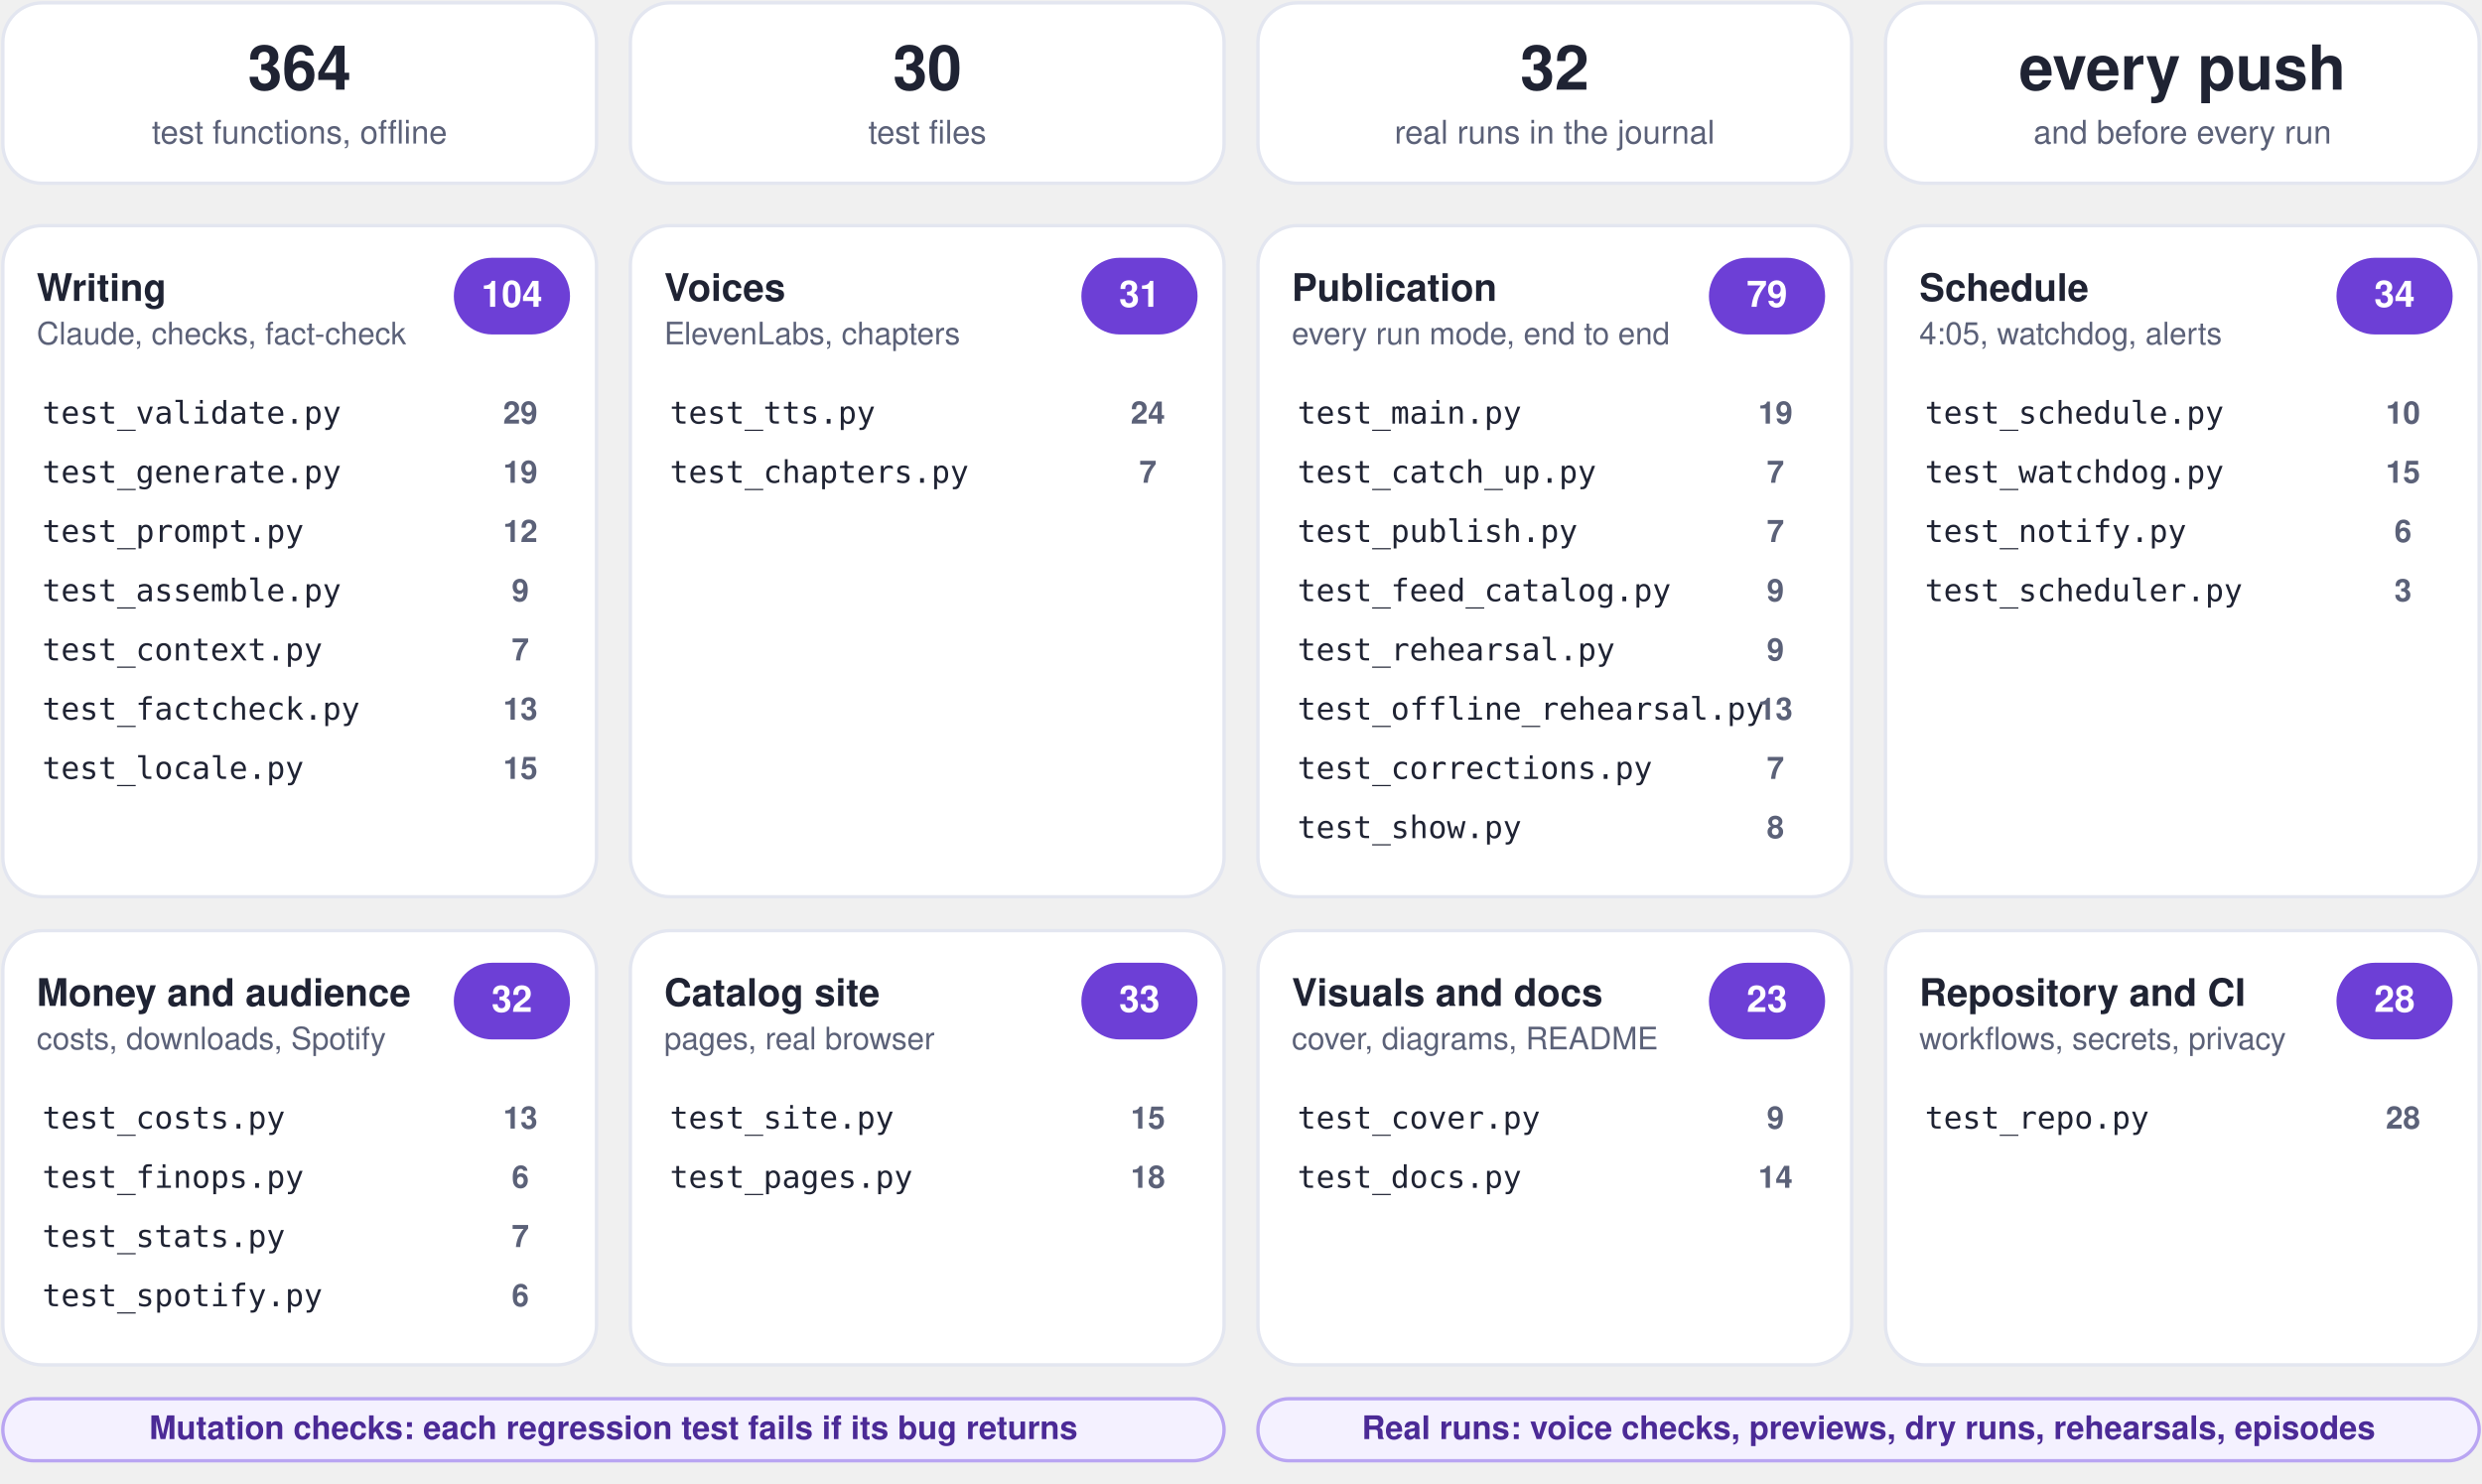
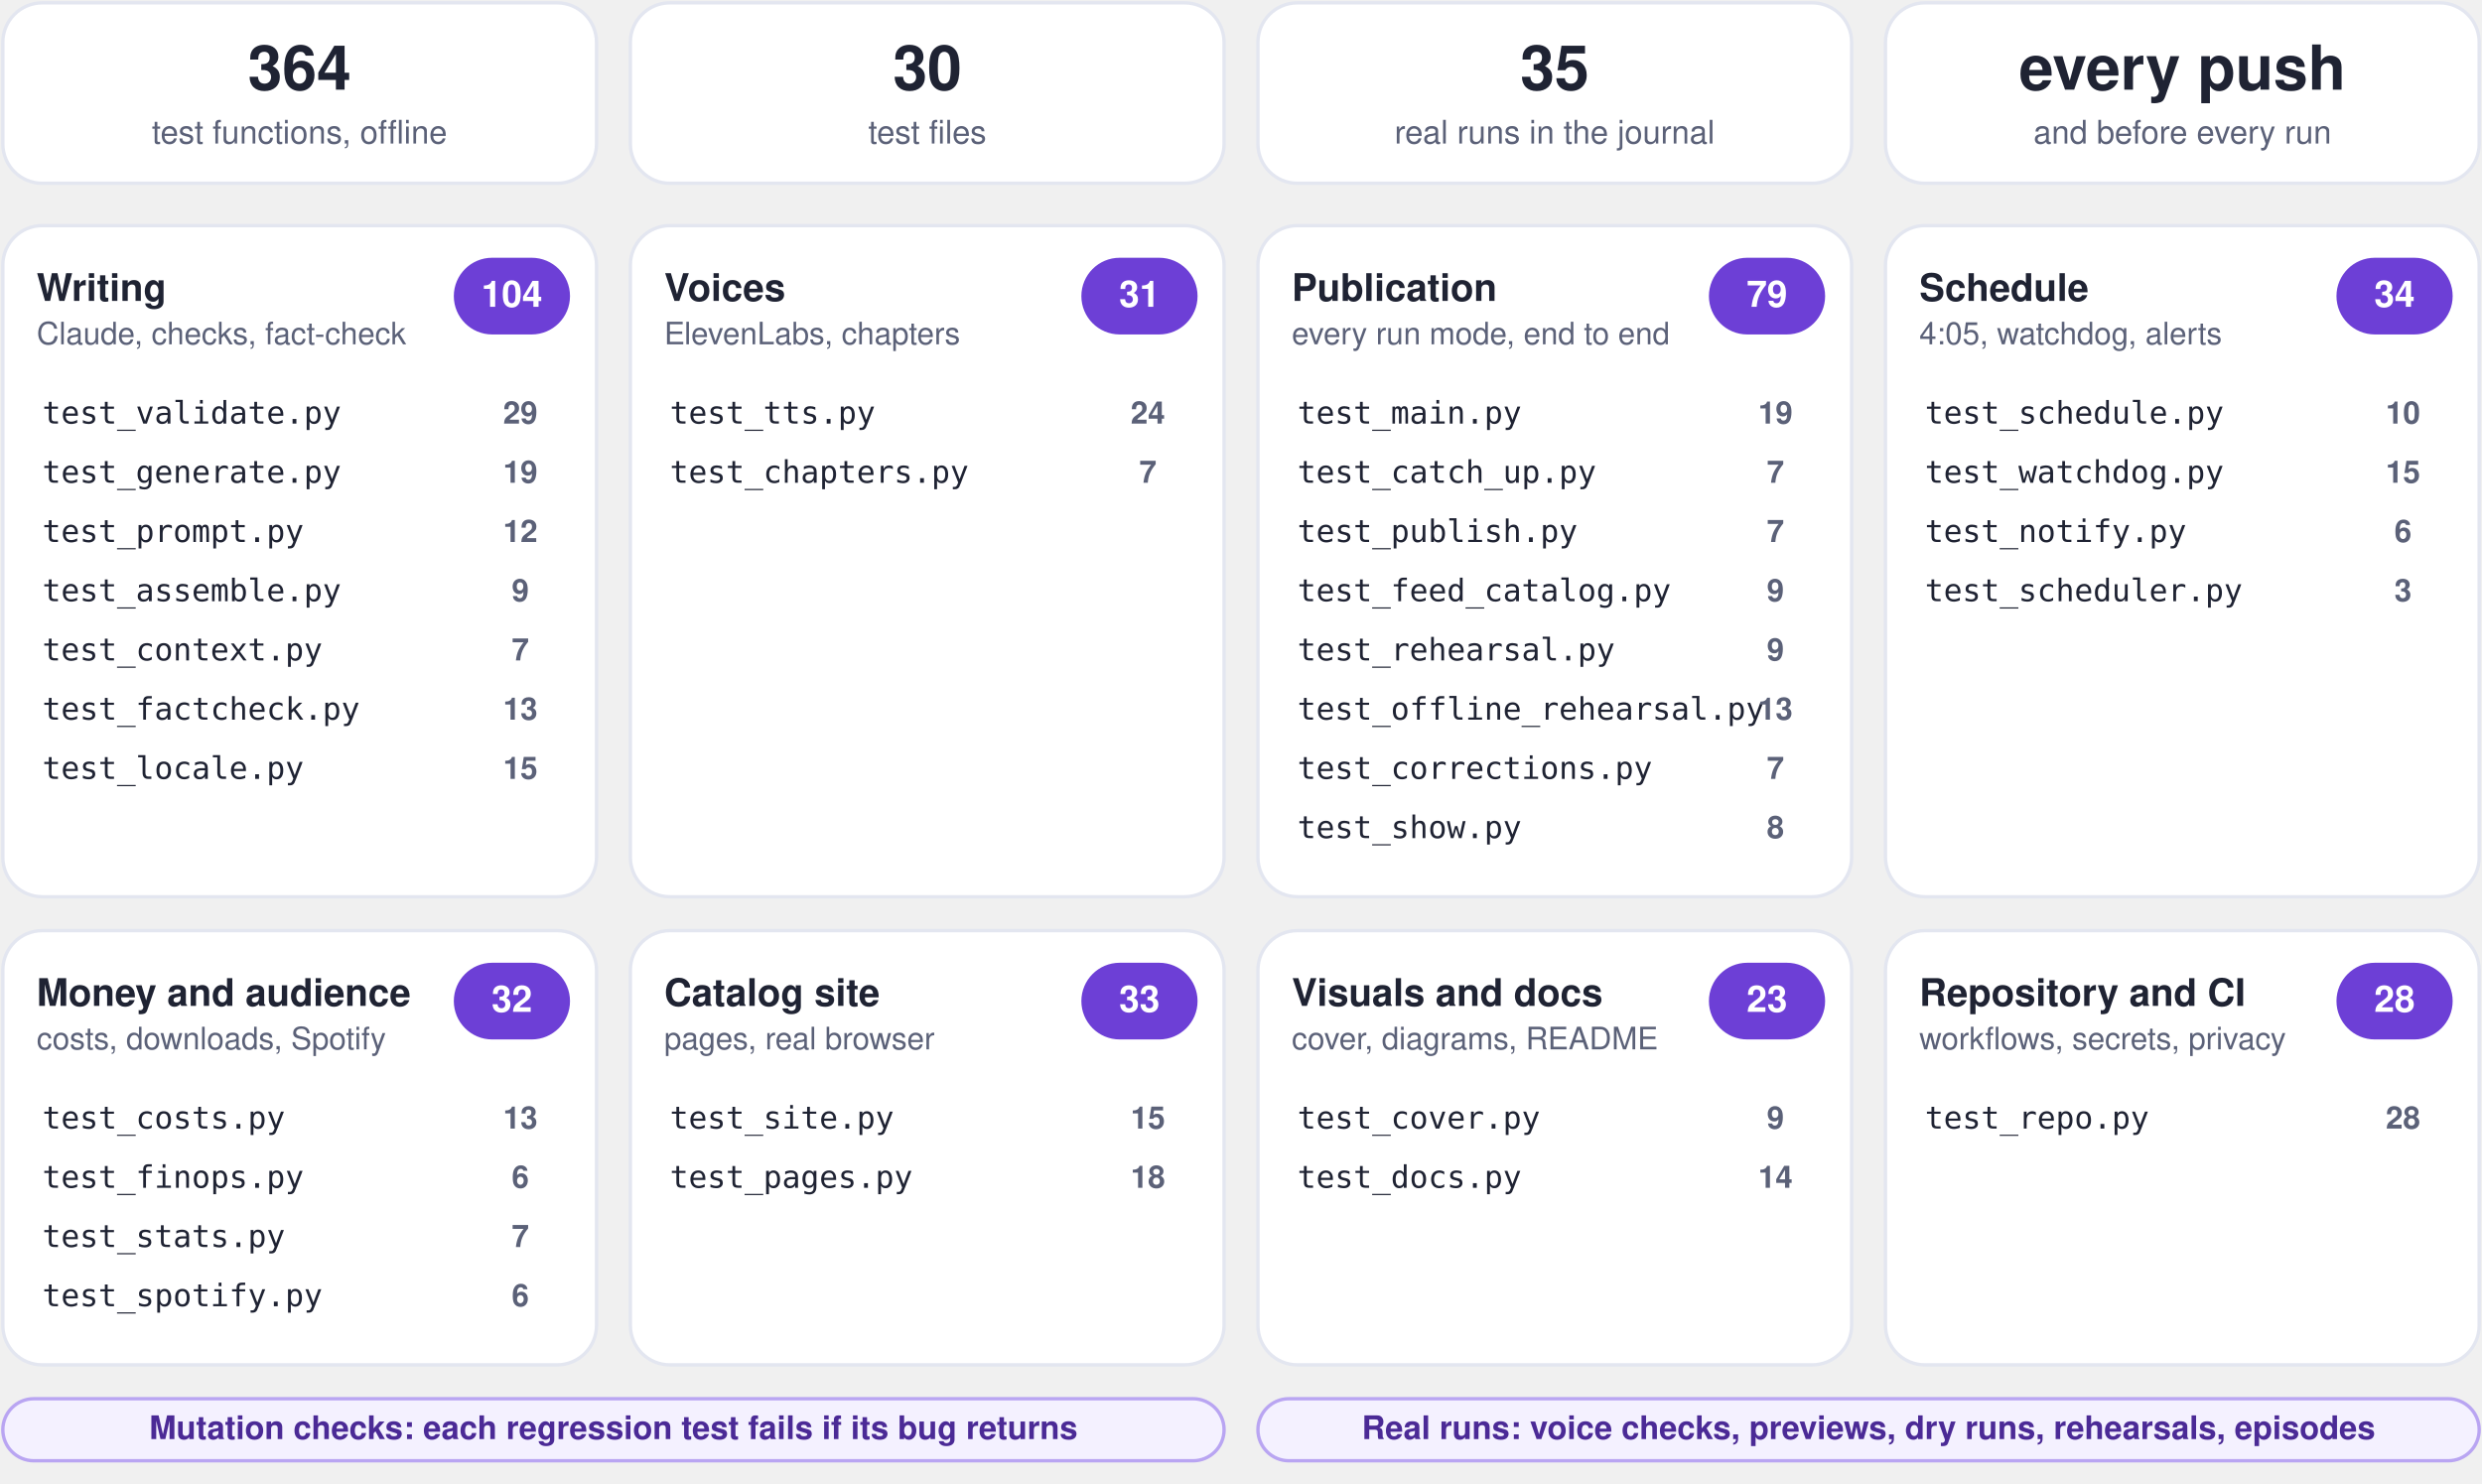
<svg xmlns="http://www.w3.org/2000/svg" viewBox="0 0 880 526" width="880" height="526" role="img" aria-label="Test plan: 364 offline tests in 30 files">
  <g class="box">
    <rect x="1.0" y="1.0" width="210.5" height="64.0" rx="14" fill="#ffffff" stroke="#e3e6f0" stroke-width="1.2" class="frame" />
    <text x="106.2" y="31.8" font-family="-apple-system, BlinkMacSystemFont, 'Segoe UI', Helvetica, Arial, sans-serif" font-size="22" font-weight="750" fill="#1f2333" text-anchor="middle">364</text>
    <text x="106.2" y="50.9" font-family="-apple-system, BlinkMacSystemFont, 'Segoe UI', Helvetica, Arial, sans-serif" font-size="11.5" font-weight="500" fill="#5b6178" text-anchor="middle">test functions, offline</text>
  </g>
  <g class="box">
    <rect x="223.5" y="1.0" width="210.5" height="64.0" rx="14" fill="#ffffff" stroke="#e3e6f0" stroke-width="1.2" class="frame" />
    <text x="328.8" y="31.8" font-family="-apple-system, BlinkMacSystemFont, 'Segoe UI', Helvetica, Arial, sans-serif" font-size="22" font-weight="750" fill="#1f2333" text-anchor="middle">30</text>
    <text x="328.8" y="50.9" font-family="-apple-system, BlinkMacSystemFont, 'Segoe UI', Helvetica, Arial, sans-serif" font-size="11.5" font-weight="500" fill="#5b6178" text-anchor="middle">test files</text>
  </g>
  <g class="box">
    <rect x="446.0" y="1.0" width="210.5" height="64.0" rx="14" fill="#ffffff" stroke="#e3e6f0" stroke-width="1.2" class="frame" />
-     <text x="551.2" y="31.8" font-family="-apple-system, BlinkMacSystemFont, 'Segoe UI', Helvetica, Arial, sans-serif" font-size="22" font-weight="750" fill="#1f2333" text-anchor="middle">32</text>
+     <text x="551.2" y="31.8" font-family="-apple-system, BlinkMacSystemFont, 'Segoe UI', Helvetica, Arial, sans-serif" font-size="22" font-weight="750" fill="#1f2333" text-anchor="middle">35</text>
    <text x="551.2" y="50.9" font-family="-apple-system, BlinkMacSystemFont, 'Segoe UI', Helvetica, Arial, sans-serif" font-size="11.5" font-weight="500" fill="#5b6178" text-anchor="middle">real runs in the journal</text>
  </g>
  <g class="box">
    <rect x="668.5" y="1.0" width="210.5" height="64.0" rx="14" fill="#ffffff" stroke="#e3e6f0" stroke-width="1.2" class="frame" />
    <text x="773.8" y="31.8" font-family="-apple-system, BlinkMacSystemFont, 'Segoe UI', Helvetica, Arial, sans-serif" font-size="22" font-weight="750" fill="#1f2333" text-anchor="middle">every push</text>
    <text x="773.8" y="50.9" font-family="-apple-system, BlinkMacSystemFont, 'Segoe UI', Helvetica, Arial, sans-serif" font-size="11.5" font-weight="500" fill="#5b6178" text-anchor="middle">and before every run</text>
  </g>
  <rect x="1.0" y="80.0" width="210.5" height="238.0" rx="14" fill="#ffffff" stroke="#e3e6f0" stroke-width="1.2" />
  <g class="box">
    <rect x="9.0" y="90.0" width="152.5" height="40.0" rx="12" fill="none" stroke="none" stroke-width="1.2" class="frame" />
    <text x="13.0" y="106.7" font-family="-apple-system, BlinkMacSystemFont, 'Segoe UI', Helvetica, Arial, sans-serif" font-size="13.5" font-weight="700" fill="#1f2333" text-anchor="start">Writing</text>
    <text x="13.0" y="122.1" font-family="-apple-system, BlinkMacSystemFont, 'Segoe UI', Helvetica, Arial, sans-serif" font-size="11" font-weight="400" fill="#5b6178" text-anchor="start">Claude, checks, fact-check</text>
  </g>
  <g class="box">
    <rect x="161.5" y="92.0" width="40.0" height="26.0" rx="13" fill="#6d3fd6" stroke="#6d3fd6" stroke-width="1.2" class="frame" />
    <text x="181.5" y="108.8" font-family="-apple-system, BlinkMacSystemFont, 'Segoe UI', Helvetica, Arial, sans-serif" font-size="13" font-weight="700" fill="#ffffff" text-anchor="middle">104</text>
  </g>
  <g class="box">
    <rect x="11.0" y="138.0" width="190.5" height="18.0" rx="12" fill="none" stroke="none" stroke-width="1.2" class="frame" />
    <text x="15.0" y="150.2" font-family="ui-monospace, SFMono-Regular, Menlo, Consolas, monospace" font-size="11" font-weight="500" fill="#1f2333" text-anchor="start">test_validate.py</text>
  </g>
  <g class="box">
    <rect x="167.5" y="138.0" width="34.0" height="18.0" rx="12" fill="none" stroke="none" stroke-width="1.2" class="frame" />
    <text x="184.5" y="150.2" font-family="-apple-system, BlinkMacSystemFont, 'Segoe UI', Helvetica, Arial, sans-serif" font-size="11" font-weight="700" fill="#5b6178" text-anchor="middle">29</text>
  </g>
  <g class="box">
    <rect x="11.0" y="159.0" width="190.5" height="18.0" rx="12" fill="none" stroke="none" stroke-width="1.2" class="frame" />
    <text x="15.0" y="171.2" font-family="ui-monospace, SFMono-Regular, Menlo, Consolas, monospace" font-size="11" font-weight="500" fill="#1f2333" text-anchor="start">test_generate.py</text>
  </g>
  <g class="box">
    <rect x="167.5" y="159.0" width="34.0" height="18.0" rx="12" fill="none" stroke="none" stroke-width="1.2" class="frame" />
    <text x="184.5" y="171.2" font-family="-apple-system, BlinkMacSystemFont, 'Segoe UI', Helvetica, Arial, sans-serif" font-size="11" font-weight="700" fill="#5b6178" text-anchor="middle">19</text>
  </g>
  <g class="box">
    <rect x="11.0" y="180.0" width="190.5" height="18.0" rx="12" fill="none" stroke="none" stroke-width="1.2" class="frame" />
    <text x="15.0" y="192.2" font-family="ui-monospace, SFMono-Regular, Menlo, Consolas, monospace" font-size="11" font-weight="500" fill="#1f2333" text-anchor="start">test_prompt.py</text>
  </g>
  <g class="box">
    <rect x="167.5" y="180.0" width="34.0" height="18.0" rx="12" fill="none" stroke="none" stroke-width="1.2" class="frame" />
    <text x="184.5" y="192.2" font-family="-apple-system, BlinkMacSystemFont, 'Segoe UI', Helvetica, Arial, sans-serif" font-size="11" font-weight="700" fill="#5b6178" text-anchor="middle">12</text>
  </g>
  <g class="box">
    <rect x="11.0" y="201.0" width="190.5" height="18.0" rx="12" fill="none" stroke="none" stroke-width="1.2" class="frame" />
    <text x="15.0" y="213.2" font-family="ui-monospace, SFMono-Regular, Menlo, Consolas, monospace" font-size="11" font-weight="500" fill="#1f2333" text-anchor="start">test_assemble.py</text>
  </g>
  <g class="box">
    <rect x="167.5" y="201.0" width="34.0" height="18.0" rx="12" fill="none" stroke="none" stroke-width="1.2" class="frame" />
    <text x="184.5" y="213.2" font-family="-apple-system, BlinkMacSystemFont, 'Segoe UI', Helvetica, Arial, sans-serif" font-size="11" font-weight="700" fill="#5b6178" text-anchor="middle">9</text>
  </g>
  <g class="box">
    <rect x="11.0" y="222.0" width="190.5" height="18.0" rx="12" fill="none" stroke="none" stroke-width="1.2" class="frame" />
    <text x="15.0" y="234.2" font-family="ui-monospace, SFMono-Regular, Menlo, Consolas, monospace" font-size="11" font-weight="500" fill="#1f2333" text-anchor="start">test_context.py</text>
  </g>
  <g class="box">
    <rect x="167.5" y="222.0" width="34.0" height="18.0" rx="12" fill="none" stroke="none" stroke-width="1.2" class="frame" />
    <text x="184.5" y="234.2" font-family="-apple-system, BlinkMacSystemFont, 'Segoe UI', Helvetica, Arial, sans-serif" font-size="11" font-weight="700" fill="#5b6178" text-anchor="middle">7</text>
  </g>
  <g class="box">
    <rect x="11.0" y="243.0" width="190.5" height="18.0" rx="12" fill="none" stroke="none" stroke-width="1.2" class="frame" />
    <text x="15.0" y="255.2" font-family="ui-monospace, SFMono-Regular, Menlo, Consolas, monospace" font-size="11" font-weight="500" fill="#1f2333" text-anchor="start">test_factcheck.py</text>
  </g>
  <g class="box">
    <rect x="167.5" y="243.0" width="34.0" height="18.0" rx="12" fill="none" stroke="none" stroke-width="1.2" class="frame" />
    <text x="184.5" y="255.2" font-family="-apple-system, BlinkMacSystemFont, 'Segoe UI', Helvetica, Arial, sans-serif" font-size="11" font-weight="700" fill="#5b6178" text-anchor="middle">13</text>
  </g>
  <g class="box">
    <rect x="11.0" y="264.0" width="190.5" height="18.0" rx="12" fill="none" stroke="none" stroke-width="1.2" class="frame" />
    <text x="15.0" y="276.2" font-family="ui-monospace, SFMono-Regular, Menlo, Consolas, monospace" font-size="11" font-weight="500" fill="#1f2333" text-anchor="start">test_locale.py</text>
  </g>
  <g class="box">
    <rect x="167.5" y="264.0" width="34.0" height="18.0" rx="12" fill="none" stroke="none" stroke-width="1.2" class="frame" />
    <text x="184.5" y="276.2" font-family="-apple-system, BlinkMacSystemFont, 'Segoe UI', Helvetica, Arial, sans-serif" font-size="11" font-weight="700" fill="#5b6178" text-anchor="middle">15</text>
  </g>
  <rect x="223.5" y="80.0" width="210.5" height="238.0" rx="14" fill="#ffffff" stroke="#e3e6f0" stroke-width="1.2" />
  <g class="box">
    <rect x="231.5" y="90.0" width="152.5" height="40.0" rx="12" fill="none" stroke="none" stroke-width="1.2" class="frame" />
    <text x="235.5" y="106.7" font-family="-apple-system, BlinkMacSystemFont, 'Segoe UI', Helvetica, Arial, sans-serif" font-size="13.5" font-weight="700" fill="#1f2333" text-anchor="start">Voices</text>
    <text x="235.5" y="122.1" font-family="-apple-system, BlinkMacSystemFont, 'Segoe UI', Helvetica, Arial, sans-serif" font-size="11" font-weight="400" fill="#5b6178" text-anchor="start">ElevenLabs, chapters</text>
  </g>
  <g class="box">
    <rect x="384.0" y="92.0" width="40.0" height="26.0" rx="13" fill="#6d3fd6" stroke="#6d3fd6" stroke-width="1.2" class="frame" />
    <text x="404.0" y="108.8" font-family="-apple-system, BlinkMacSystemFont, 'Segoe UI', Helvetica, Arial, sans-serif" font-size="13" font-weight="700" fill="#ffffff" text-anchor="middle">31</text>
  </g>
  <g class="box">
    <rect x="233.5" y="138.0" width="190.5" height="18.0" rx="12" fill="none" stroke="none" stroke-width="1.2" class="frame" />
    <text x="237.5" y="150.2" font-family="ui-monospace, SFMono-Regular, Menlo, Consolas, monospace" font-size="11" font-weight="500" fill="#1f2333" text-anchor="start">test_tts.py</text>
  </g>
  <g class="box">
    <rect x="390.0" y="138.0" width="34.0" height="18.0" rx="12" fill="none" stroke="none" stroke-width="1.2" class="frame" />
    <text x="407.0" y="150.2" font-family="-apple-system, BlinkMacSystemFont, 'Segoe UI', Helvetica, Arial, sans-serif" font-size="11" font-weight="700" fill="#5b6178" text-anchor="middle">24</text>
  </g>
  <g class="box">
    <rect x="233.5" y="159.0" width="190.5" height="18.0" rx="12" fill="none" stroke="none" stroke-width="1.2" class="frame" />
    <text x="237.5" y="171.2" font-family="ui-monospace, SFMono-Regular, Menlo, Consolas, monospace" font-size="11" font-weight="500" fill="#1f2333" text-anchor="start">test_chapters.py</text>
  </g>
  <g class="box">
    <rect x="390.0" y="159.0" width="34.0" height="18.0" rx="12" fill="none" stroke="none" stroke-width="1.2" class="frame" />
    <text x="407.0" y="171.2" font-family="-apple-system, BlinkMacSystemFont, 'Segoe UI', Helvetica, Arial, sans-serif" font-size="11" font-weight="700" fill="#5b6178" text-anchor="middle">7</text>
  </g>
  <rect x="446.0" y="80.0" width="210.5" height="238.0" rx="14" fill="#ffffff" stroke="#e3e6f0" stroke-width="1.2" />
  <g class="box">
    <rect x="454.0" y="90.0" width="152.5" height="40.0" rx="12" fill="none" stroke="none" stroke-width="1.2" class="frame" />
    <text x="458.0" y="106.7" font-family="-apple-system, BlinkMacSystemFont, 'Segoe UI', Helvetica, Arial, sans-serif" font-size="13.5" font-weight="700" fill="#1f2333" text-anchor="start">Publication</text>
    <text x="458.0" y="122.1" font-family="-apple-system, BlinkMacSystemFont, 'Segoe UI', Helvetica, Arial, sans-serif" font-size="11" font-weight="400" fill="#5b6178" text-anchor="start">every run mode, end to end</text>
  </g>
  <g class="box">
    <rect x="606.5" y="92.0" width="40.0" height="26.0" rx="13" fill="#6d3fd6" stroke="#6d3fd6" stroke-width="1.2" class="frame" />
    <text x="626.5" y="108.8" font-family="-apple-system, BlinkMacSystemFont, 'Segoe UI', Helvetica, Arial, sans-serif" font-size="13" font-weight="700" fill="#ffffff" text-anchor="middle">79</text>
  </g>
  <g class="box">
    <rect x="456.0" y="138.0" width="190.5" height="18.0" rx="12" fill="none" stroke="none" stroke-width="1.2" class="frame" />
    <text x="460.0" y="150.2" font-family="ui-monospace, SFMono-Regular, Menlo, Consolas, monospace" font-size="11" font-weight="500" fill="#1f2333" text-anchor="start">test_main.py</text>
  </g>
  <g class="box">
    <rect x="612.5" y="138.0" width="34.0" height="18.0" rx="12" fill="none" stroke="none" stroke-width="1.2" class="frame" />
    <text x="629.5" y="150.2" font-family="-apple-system, BlinkMacSystemFont, 'Segoe UI', Helvetica, Arial, sans-serif" font-size="11" font-weight="700" fill="#5b6178" text-anchor="middle">19</text>
  </g>
  <g class="box">
    <rect x="456.0" y="159.0" width="190.5" height="18.0" rx="12" fill="none" stroke="none" stroke-width="1.2" class="frame" />
    <text x="460.0" y="171.2" font-family="ui-monospace, SFMono-Regular, Menlo, Consolas, monospace" font-size="11" font-weight="500" fill="#1f2333" text-anchor="start">test_catch_up.py</text>
  </g>
  <g class="box">
    <rect x="612.5" y="159.0" width="34.0" height="18.0" rx="12" fill="none" stroke="none" stroke-width="1.2" class="frame" />
    <text x="629.5" y="171.2" font-family="-apple-system, BlinkMacSystemFont, 'Segoe UI', Helvetica, Arial, sans-serif" font-size="11" font-weight="700" fill="#5b6178" text-anchor="middle">7</text>
  </g>
  <g class="box">
    <rect x="456.0" y="180.0" width="190.5" height="18.0" rx="12" fill="none" stroke="none" stroke-width="1.2" class="frame" />
    <text x="460.0" y="192.2" font-family="ui-monospace, SFMono-Regular, Menlo, Consolas, monospace" font-size="11" font-weight="500" fill="#1f2333" text-anchor="start">test_publish.py</text>
  </g>
  <g class="box">
    <rect x="612.5" y="180.0" width="34.0" height="18.0" rx="12" fill="none" stroke="none" stroke-width="1.2" class="frame" />
    <text x="629.5" y="192.2" font-family="-apple-system, BlinkMacSystemFont, 'Segoe UI', Helvetica, Arial, sans-serif" font-size="11" font-weight="700" fill="#5b6178" text-anchor="middle">7</text>
  </g>
  <g class="box">
    <rect x="456.0" y="201.0" width="190.5" height="18.0" rx="12" fill="none" stroke="none" stroke-width="1.2" class="frame" />
    <text x="460.0" y="213.2" font-family="ui-monospace, SFMono-Regular, Menlo, Consolas, monospace" font-size="11" font-weight="500" fill="#1f2333" text-anchor="start">test_feed_catalog.py</text>
  </g>
  <g class="box">
    <rect x="612.5" y="201.0" width="34.0" height="18.0" rx="12" fill="none" stroke="none" stroke-width="1.2" class="frame" />
    <text x="629.5" y="213.2" font-family="-apple-system, BlinkMacSystemFont, 'Segoe UI', Helvetica, Arial, sans-serif" font-size="11" font-weight="700" fill="#5b6178" text-anchor="middle">9</text>
  </g>
  <g class="box">
    <rect x="456.0" y="222.0" width="190.5" height="18.0" rx="12" fill="none" stroke="none" stroke-width="1.2" class="frame" />
    <text x="460.0" y="234.2" font-family="ui-monospace, SFMono-Regular, Menlo, Consolas, monospace" font-size="11" font-weight="500" fill="#1f2333" text-anchor="start">test_rehearsal.py</text>
  </g>
  <g class="box">
    <rect x="612.5" y="222.0" width="34.0" height="18.0" rx="12" fill="none" stroke="none" stroke-width="1.2" class="frame" />
    <text x="629.5" y="234.2" font-family="-apple-system, BlinkMacSystemFont, 'Segoe UI', Helvetica, Arial, sans-serif" font-size="11" font-weight="700" fill="#5b6178" text-anchor="middle">9</text>
  </g>
  <g class="box">
    <rect x="456.0" y="243.0" width="190.5" height="18.0" rx="12" fill="none" stroke="none" stroke-width="1.2" class="frame" />
    <text x="460.0" y="255.2" font-family="ui-monospace, SFMono-Regular, Menlo, Consolas, monospace" font-size="11" font-weight="500" fill="#1f2333" text-anchor="start">test_offline_rehearsal.py</text>
  </g>
  <g class="box">
    <rect x="612.5" y="243.0" width="34.0" height="18.0" rx="12" fill="none" stroke="none" stroke-width="1.2" class="frame" />
    <text x="629.5" y="255.2" font-family="-apple-system, BlinkMacSystemFont, 'Segoe UI', Helvetica, Arial, sans-serif" font-size="11" font-weight="700" fill="#5b6178" text-anchor="middle">13</text>
  </g>
  <g class="box">
    <rect x="456.0" y="264.0" width="190.5" height="18.0" rx="12" fill="none" stroke="none" stroke-width="1.2" class="frame" />
    <text x="460.0" y="276.2" font-family="ui-monospace, SFMono-Regular, Menlo, Consolas, monospace" font-size="11" font-weight="500" fill="#1f2333" text-anchor="start">test_corrections.py</text>
  </g>
  <g class="box">
    <rect x="612.5" y="264.0" width="34.0" height="18.0" rx="12" fill="none" stroke="none" stroke-width="1.2" class="frame" />
    <text x="629.5" y="276.2" font-family="-apple-system, BlinkMacSystemFont, 'Segoe UI', Helvetica, Arial, sans-serif" font-size="11" font-weight="700" fill="#5b6178" text-anchor="middle">7</text>
  </g>
  <g class="box">
    <rect x="456.0" y="285.0" width="190.5" height="18.0" rx="12" fill="none" stroke="none" stroke-width="1.2" class="frame" />
    <text x="460.0" y="297.2" font-family="ui-monospace, SFMono-Regular, Menlo, Consolas, monospace" font-size="11" font-weight="500" fill="#1f2333" text-anchor="start">test_show.py</text>
  </g>
  <g class="box">
    <rect x="612.5" y="285.0" width="34.0" height="18.0" rx="12" fill="none" stroke="none" stroke-width="1.2" class="frame" />
    <text x="629.5" y="297.2" font-family="-apple-system, BlinkMacSystemFont, 'Segoe UI', Helvetica, Arial, sans-serif" font-size="11" font-weight="700" fill="#5b6178" text-anchor="middle">8</text>
  </g>
  <rect x="668.5" y="80.0" width="210.5" height="238.0" rx="14" fill="#ffffff" stroke="#e3e6f0" stroke-width="1.2" />
  <g class="box">
    <rect x="676.5" y="90.0" width="152.5" height="40.0" rx="12" fill="none" stroke="none" stroke-width="1.2" class="frame" />
    <text x="680.5" y="106.7" font-family="-apple-system, BlinkMacSystemFont, 'Segoe UI', Helvetica, Arial, sans-serif" font-size="13.5" font-weight="700" fill="#1f2333" text-anchor="start">Schedule</text>
    <text x="680.5" y="122.1" font-family="-apple-system, BlinkMacSystemFont, 'Segoe UI', Helvetica, Arial, sans-serif" font-size="11" font-weight="400" fill="#5b6178" text-anchor="start">4:05, watchdog, alerts</text>
  </g>
  <g class="box">
    <rect x="829.0" y="92.0" width="40.0" height="26.0" rx="13" fill="#6d3fd6" stroke="#6d3fd6" stroke-width="1.2" class="frame" />
    <text x="849.0" y="108.8" font-family="-apple-system, BlinkMacSystemFont, 'Segoe UI', Helvetica, Arial, sans-serif" font-size="13" font-weight="700" fill="#ffffff" text-anchor="middle">34</text>
  </g>
  <g class="box">
    <rect x="678.5" y="138.0" width="190.5" height="18.0" rx="12" fill="none" stroke="none" stroke-width="1.2" class="frame" />
    <text x="682.5" y="150.2" font-family="ui-monospace, SFMono-Regular, Menlo, Consolas, monospace" font-size="11" font-weight="500" fill="#1f2333" text-anchor="start">test_schedule.py</text>
  </g>
  <g class="box">
    <rect x="835.0" y="138.0" width="34.0" height="18.0" rx="12" fill="none" stroke="none" stroke-width="1.2" class="frame" />
    <text x="852.0" y="150.2" font-family="-apple-system, BlinkMacSystemFont, 'Segoe UI', Helvetica, Arial, sans-serif" font-size="11" font-weight="700" fill="#5b6178" text-anchor="middle">10</text>
  </g>
  <g class="box">
    <rect x="678.5" y="159.0" width="190.5" height="18.0" rx="12" fill="none" stroke="none" stroke-width="1.2" class="frame" />
    <text x="682.5" y="171.2" font-family="ui-monospace, SFMono-Regular, Menlo, Consolas, monospace" font-size="11" font-weight="500" fill="#1f2333" text-anchor="start">test_watchdog.py</text>
  </g>
  <g class="box">
    <rect x="835.0" y="159.0" width="34.0" height="18.0" rx="12" fill="none" stroke="none" stroke-width="1.2" class="frame" />
    <text x="852.0" y="171.2" font-family="-apple-system, BlinkMacSystemFont, 'Segoe UI', Helvetica, Arial, sans-serif" font-size="11" font-weight="700" fill="#5b6178" text-anchor="middle">15</text>
  </g>
  <g class="box">
    <rect x="678.5" y="180.0" width="190.5" height="18.0" rx="12" fill="none" stroke="none" stroke-width="1.2" class="frame" />
    <text x="682.5" y="192.2" font-family="ui-monospace, SFMono-Regular, Menlo, Consolas, monospace" font-size="11" font-weight="500" fill="#1f2333" text-anchor="start">test_notify.py</text>
  </g>
  <g class="box">
    <rect x="835.0" y="180.0" width="34.0" height="18.0" rx="12" fill="none" stroke="none" stroke-width="1.2" class="frame" />
    <text x="852.0" y="192.2" font-family="-apple-system, BlinkMacSystemFont, 'Segoe UI', Helvetica, Arial, sans-serif" font-size="11" font-weight="700" fill="#5b6178" text-anchor="middle">6</text>
  </g>
  <g class="box">
    <rect x="678.5" y="201.0" width="190.5" height="18.0" rx="12" fill="none" stroke="none" stroke-width="1.2" class="frame" />
    <text x="682.5" y="213.2" font-family="ui-monospace, SFMono-Regular, Menlo, Consolas, monospace" font-size="11" font-weight="500" fill="#1f2333" text-anchor="start">test_scheduler.py</text>
  </g>
  <g class="box">
    <rect x="835.0" y="201.0" width="34.0" height="18.0" rx="12" fill="none" stroke="none" stroke-width="1.2" class="frame" />
    <text x="852.0" y="213.2" font-family="-apple-system, BlinkMacSystemFont, 'Segoe UI', Helvetica, Arial, sans-serif" font-size="11" font-weight="700" fill="#5b6178" text-anchor="middle">3</text>
  </g>
  <rect x="1.0" y="330.0" width="210.5" height="154.0" rx="14" fill="#ffffff" stroke="#e3e6f0" stroke-width="1.2" />
  <g class="box">
    <rect x="9.0" y="340.0" width="152.5" height="40.0" rx="12" fill="none" stroke="none" stroke-width="1.2" class="frame" />
    <text x="13.0" y="356.7" font-family="-apple-system, BlinkMacSystemFont, 'Segoe UI', Helvetica, Arial, sans-serif" font-size="13.5" font-weight="700" fill="#1f2333" text-anchor="start">Money and audience</text>
    <text x="13.0" y="372.1" font-family="-apple-system, BlinkMacSystemFont, 'Segoe UI', Helvetica, Arial, sans-serif" font-size="11" font-weight="400" fill="#5b6178" text-anchor="start">costs, downloads, Spotify</text>
  </g>
  <g class="box">
    <rect x="161.5" y="342.0" width="40.0" height="26.0" rx="13" fill="#6d3fd6" stroke="#6d3fd6" stroke-width="1.2" class="frame" />
    <text x="181.5" y="358.8" font-family="-apple-system, BlinkMacSystemFont, 'Segoe UI', Helvetica, Arial, sans-serif" font-size="13" font-weight="700" fill="#ffffff" text-anchor="middle">32</text>
  </g>
  <g class="box">
    <rect x="11.0" y="388.0" width="190.5" height="18.0" rx="12" fill="none" stroke="none" stroke-width="1.2" class="frame" />
    <text x="15.0" y="400.2" font-family="ui-monospace, SFMono-Regular, Menlo, Consolas, monospace" font-size="11" font-weight="500" fill="#1f2333" text-anchor="start">test_costs.py</text>
  </g>
  <g class="box">
    <rect x="167.5" y="388.0" width="34.0" height="18.0" rx="12" fill="none" stroke="none" stroke-width="1.2" class="frame" />
    <text x="184.5" y="400.2" font-family="-apple-system, BlinkMacSystemFont, 'Segoe UI', Helvetica, Arial, sans-serif" font-size="11" font-weight="700" fill="#5b6178" text-anchor="middle">13</text>
  </g>
  <g class="box">
    <rect x="11.0" y="409.0" width="190.5" height="18.0" rx="12" fill="none" stroke="none" stroke-width="1.2" class="frame" />
    <text x="15.0" y="421.2" font-family="ui-monospace, SFMono-Regular, Menlo, Consolas, monospace" font-size="11" font-weight="500" fill="#1f2333" text-anchor="start">test_finops.py</text>
  </g>
  <g class="box">
    <rect x="167.5" y="409.0" width="34.0" height="18.0" rx="12" fill="none" stroke="none" stroke-width="1.2" class="frame" />
    <text x="184.5" y="421.2" font-family="-apple-system, BlinkMacSystemFont, 'Segoe UI', Helvetica, Arial, sans-serif" font-size="11" font-weight="700" fill="#5b6178" text-anchor="middle">6</text>
  </g>
  <g class="box">
    <rect x="11.0" y="430.0" width="190.5" height="18.0" rx="12" fill="none" stroke="none" stroke-width="1.2" class="frame" />
    <text x="15.0" y="442.2" font-family="ui-monospace, SFMono-Regular, Menlo, Consolas, monospace" font-size="11" font-weight="500" fill="#1f2333" text-anchor="start">test_stats.py</text>
  </g>
  <g class="box">
    <rect x="167.5" y="430.0" width="34.0" height="18.0" rx="12" fill="none" stroke="none" stroke-width="1.2" class="frame" />
    <text x="184.5" y="442.2" font-family="-apple-system, BlinkMacSystemFont, 'Segoe UI', Helvetica, Arial, sans-serif" font-size="11" font-weight="700" fill="#5b6178" text-anchor="middle">7</text>
  </g>
  <g class="box">
    <rect x="11.0" y="451.0" width="190.5" height="18.0" rx="12" fill="none" stroke="none" stroke-width="1.2" class="frame" />
    <text x="15.0" y="463.2" font-family="ui-monospace, SFMono-Regular, Menlo, Consolas, monospace" font-size="11" font-weight="500" fill="#1f2333" text-anchor="start">test_spotify.py</text>
  </g>
  <g class="box">
    <rect x="167.5" y="451.0" width="34.0" height="18.0" rx="12" fill="none" stroke="none" stroke-width="1.2" class="frame" />
    <text x="184.5" y="463.2" font-family="-apple-system, BlinkMacSystemFont, 'Segoe UI', Helvetica, Arial, sans-serif" font-size="11" font-weight="700" fill="#5b6178" text-anchor="middle">6</text>
  </g>
  <rect x="223.5" y="330.0" width="210.5" height="154.0" rx="14" fill="#ffffff" stroke="#e3e6f0" stroke-width="1.2" />
  <g class="box">
    <rect x="231.5" y="340.0" width="152.5" height="40.0" rx="12" fill="none" stroke="none" stroke-width="1.2" class="frame" />
    <text x="235.5" y="356.7" font-family="-apple-system, BlinkMacSystemFont, 'Segoe UI', Helvetica, Arial, sans-serif" font-size="13.5" font-weight="700" fill="#1f2333" text-anchor="start">Catalog site</text>
    <text x="235.5" y="372.1" font-family="-apple-system, BlinkMacSystemFont, 'Segoe UI', Helvetica, Arial, sans-serif" font-size="11" font-weight="400" fill="#5b6178" text-anchor="start">pages, real browser</text>
  </g>
  <g class="box">
    <rect x="384.0" y="342.0" width="40.0" height="26.0" rx="13" fill="#6d3fd6" stroke="#6d3fd6" stroke-width="1.2" class="frame" />
    <text x="404.0" y="358.8" font-family="-apple-system, BlinkMacSystemFont, 'Segoe UI', Helvetica, Arial, sans-serif" font-size="13" font-weight="700" fill="#ffffff" text-anchor="middle">33</text>
  </g>
  <g class="box">
    <rect x="233.5" y="388.0" width="190.5" height="18.0" rx="12" fill="none" stroke="none" stroke-width="1.2" class="frame" />
    <text x="237.5" y="400.2" font-family="ui-monospace, SFMono-Regular, Menlo, Consolas, monospace" font-size="11" font-weight="500" fill="#1f2333" text-anchor="start">test_site.py</text>
  </g>
  <g class="box">
    <rect x="390.0" y="388.0" width="34.0" height="18.0" rx="12" fill="none" stroke="none" stroke-width="1.2" class="frame" />
    <text x="407.0" y="400.2" font-family="-apple-system, BlinkMacSystemFont, 'Segoe UI', Helvetica, Arial, sans-serif" font-size="11" font-weight="700" fill="#5b6178" text-anchor="middle">15</text>
  </g>
  <g class="box">
    <rect x="233.5" y="409.0" width="190.5" height="18.0" rx="12" fill="none" stroke="none" stroke-width="1.2" class="frame" />
    <text x="237.5" y="421.2" font-family="ui-monospace, SFMono-Regular, Menlo, Consolas, monospace" font-size="11" font-weight="500" fill="#1f2333" text-anchor="start">test_pages.py</text>
  </g>
  <g class="box">
    <rect x="390.0" y="409.0" width="34.0" height="18.0" rx="12" fill="none" stroke="none" stroke-width="1.2" class="frame" />
    <text x="407.0" y="421.2" font-family="-apple-system, BlinkMacSystemFont, 'Segoe UI', Helvetica, Arial, sans-serif" font-size="11" font-weight="700" fill="#5b6178" text-anchor="middle">18</text>
  </g>
  <rect x="446.0" y="330.0" width="210.5" height="154.0" rx="14" fill="#ffffff" stroke="#e3e6f0" stroke-width="1.2" />
  <g class="box">
    <rect x="454.0" y="340.0" width="152.5" height="40.0" rx="12" fill="none" stroke="none" stroke-width="1.2" class="frame" />
    <text x="458.0" y="356.7" font-family="-apple-system, BlinkMacSystemFont, 'Segoe UI', Helvetica, Arial, sans-serif" font-size="13.5" font-weight="700" fill="#1f2333" text-anchor="start">Visuals and docs</text>
    <text x="458.0" y="372.1" font-family="-apple-system, BlinkMacSystemFont, 'Segoe UI', Helvetica, Arial, sans-serif" font-size="11" font-weight="400" fill="#5b6178" text-anchor="start">cover, diagrams, README</text>
  </g>
  <g class="box">
    <rect x="606.5" y="342.0" width="40.0" height="26.0" rx="13" fill="#6d3fd6" stroke="#6d3fd6" stroke-width="1.2" class="frame" />
    <text x="626.5" y="358.8" font-family="-apple-system, BlinkMacSystemFont, 'Segoe UI', Helvetica, Arial, sans-serif" font-size="13" font-weight="700" fill="#ffffff" text-anchor="middle">23</text>
  </g>
  <g class="box">
    <rect x="456.0" y="388.0" width="190.5" height="18.0" rx="12" fill="none" stroke="none" stroke-width="1.2" class="frame" />
    <text x="460.0" y="400.2" font-family="ui-monospace, SFMono-Regular, Menlo, Consolas, monospace" font-size="11" font-weight="500" fill="#1f2333" text-anchor="start">test_cover.py</text>
  </g>
  <g class="box">
    <rect x="612.5" y="388.0" width="34.0" height="18.0" rx="12" fill="none" stroke="none" stroke-width="1.2" class="frame" />
    <text x="629.5" y="400.2" font-family="-apple-system, BlinkMacSystemFont, 'Segoe UI', Helvetica, Arial, sans-serif" font-size="11" font-weight="700" fill="#5b6178" text-anchor="middle">9</text>
  </g>
  <g class="box">
    <rect x="456.0" y="409.0" width="190.5" height="18.0" rx="12" fill="none" stroke="none" stroke-width="1.2" class="frame" />
    <text x="460.0" y="421.2" font-family="ui-monospace, SFMono-Regular, Menlo, Consolas, monospace" font-size="11" font-weight="500" fill="#1f2333" text-anchor="start">test_docs.py</text>
  </g>
  <g class="box">
    <rect x="612.5" y="409.0" width="34.0" height="18.0" rx="12" fill="none" stroke="none" stroke-width="1.2" class="frame" />
    <text x="629.5" y="421.2" font-family="-apple-system, BlinkMacSystemFont, 'Segoe UI', Helvetica, Arial, sans-serif" font-size="11" font-weight="700" fill="#5b6178" text-anchor="middle">14</text>
  </g>
  <rect x="668.5" y="330.0" width="210.5" height="154.0" rx="14" fill="#ffffff" stroke="#e3e6f0" stroke-width="1.2" />
  <g class="box">
    <rect x="676.5" y="340.0" width="152.5" height="40.0" rx="12" fill="none" stroke="none" stroke-width="1.2" class="frame" />
    <text x="680.5" y="356.7" font-family="-apple-system, BlinkMacSystemFont, 'Segoe UI', Helvetica, Arial, sans-serif" font-size="13.5" font-weight="700" fill="#1f2333" text-anchor="start">Repository and CI</text>
    <text x="680.5" y="372.1" font-family="-apple-system, BlinkMacSystemFont, 'Segoe UI', Helvetica, Arial, sans-serif" font-size="11" font-weight="400" fill="#5b6178" text-anchor="start">workflows, secrets, privacy</text>
  </g>
  <g class="box">
    <rect x="829.0" y="342.0" width="40.0" height="26.0" rx="13" fill="#6d3fd6" stroke="#6d3fd6" stroke-width="1.2" class="frame" />
    <text x="849.0" y="358.8" font-family="-apple-system, BlinkMacSystemFont, 'Segoe UI', Helvetica, Arial, sans-serif" font-size="13" font-weight="700" fill="#ffffff" text-anchor="middle">28</text>
  </g>
  <g class="box">
    <rect x="678.5" y="388.0" width="190.5" height="18.0" rx="12" fill="none" stroke="none" stroke-width="1.2" class="frame" />
    <text x="682.5" y="400.2" font-family="ui-monospace, SFMono-Regular, Menlo, Consolas, monospace" font-size="11" font-weight="500" fill="#1f2333" text-anchor="start">test_repo.py</text>
  </g>
  <g class="box">
    <rect x="835.0" y="388.0" width="34.0" height="18.0" rx="12" fill="none" stroke="none" stroke-width="1.2" class="frame" />
    <text x="852.0" y="400.2" font-family="-apple-system, BlinkMacSystemFont, 'Segoe UI', Helvetica, Arial, sans-serif" font-size="11" font-weight="700" fill="#5b6178" text-anchor="middle">28</text>
  </g>
  <g class="box">
    <rect x="1.0" y="496.0" width="433.0" height="22.0" rx="11" fill="#f4f1ff" stroke="#b9a5f2" stroke-width="1.2" class="frame" />
    <text x="217.5" y="510.3" font-family="-apple-system, BlinkMacSystemFont, 'Segoe UI', Helvetica, Arial, sans-serif" font-size="11.5" font-weight="600" fill="#4b2a96" text-anchor="middle">Mutation checks: each regression test fails if its bug returns</text>
  </g>
  <g class="box">
    <rect x="446.0" y="496.0" width="433.0" height="22.0" rx="11" fill="#f4f1ff" stroke="#b9a5f2" stroke-width="1.2" class="frame" />
    <text x="662.5" y="510.3" font-family="-apple-system, BlinkMacSystemFont, 'Segoe UI', Helvetica, Arial, sans-serif" font-size="11.5" font-weight="600" fill="#4b2a96" text-anchor="middle">Real runs: voice checks, previews, dry runs, rehearsals, episodes</text>
  </g>
</svg>
